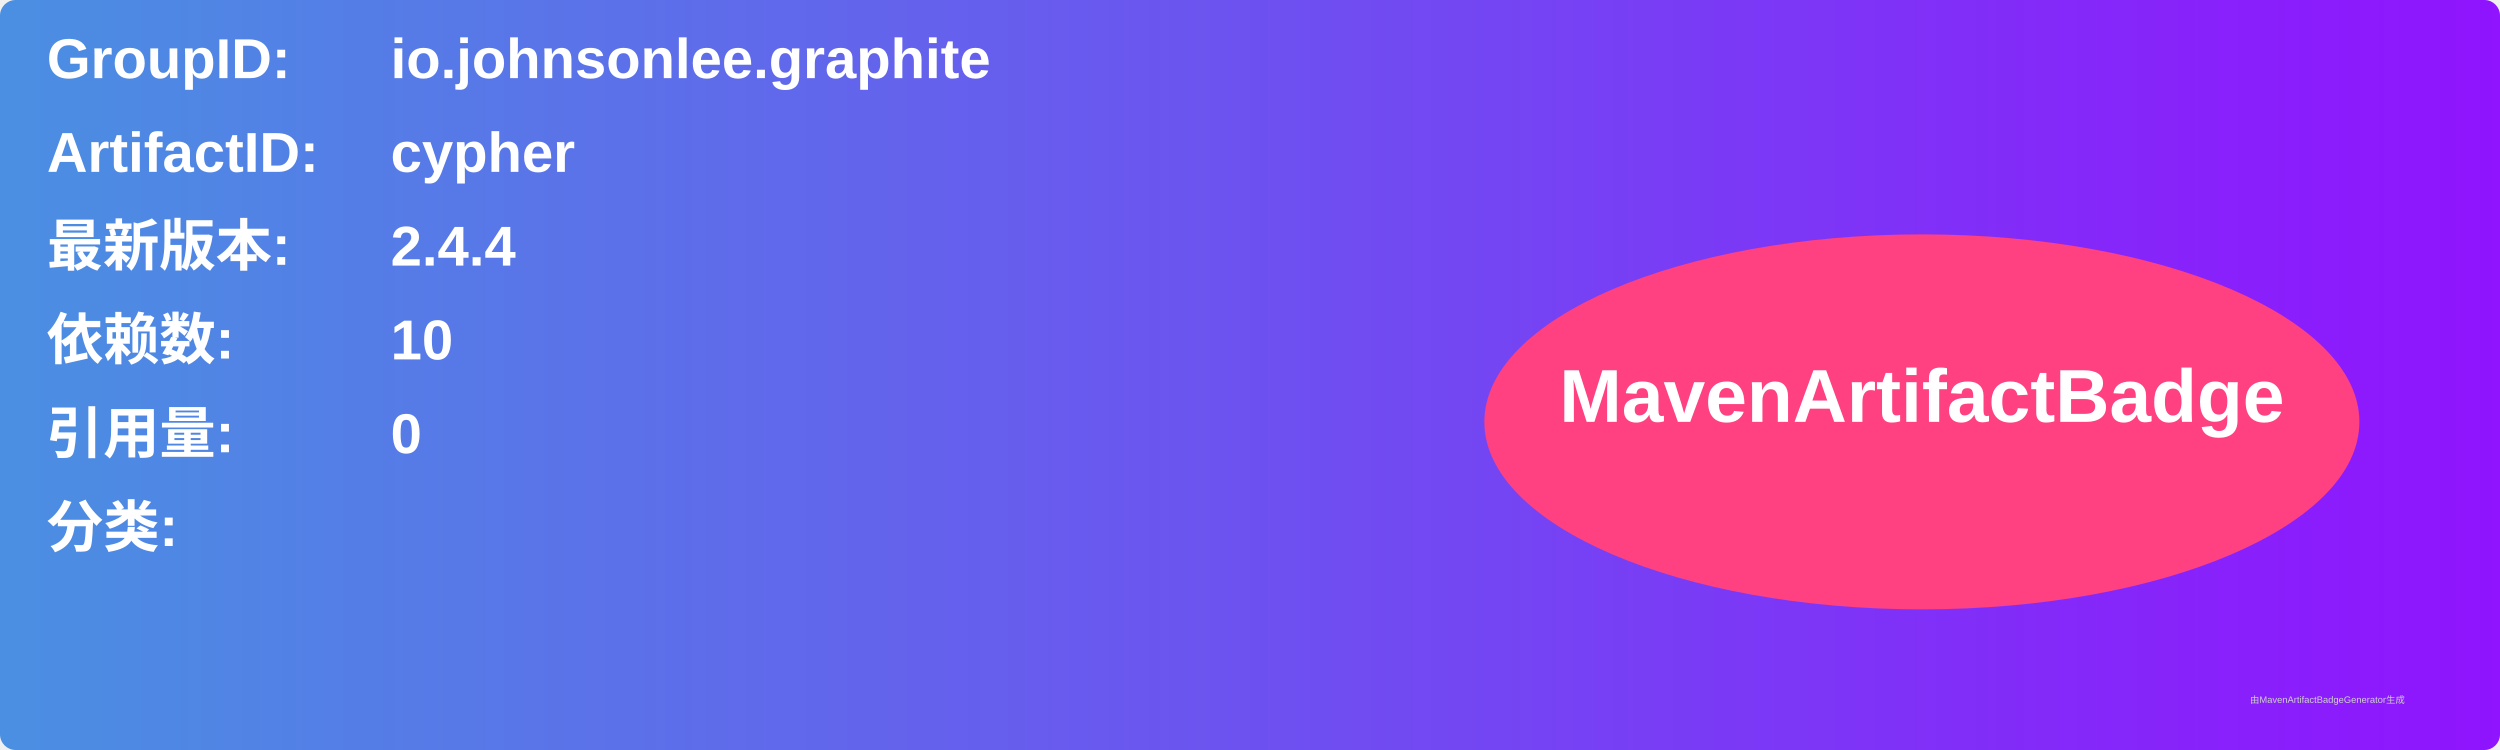
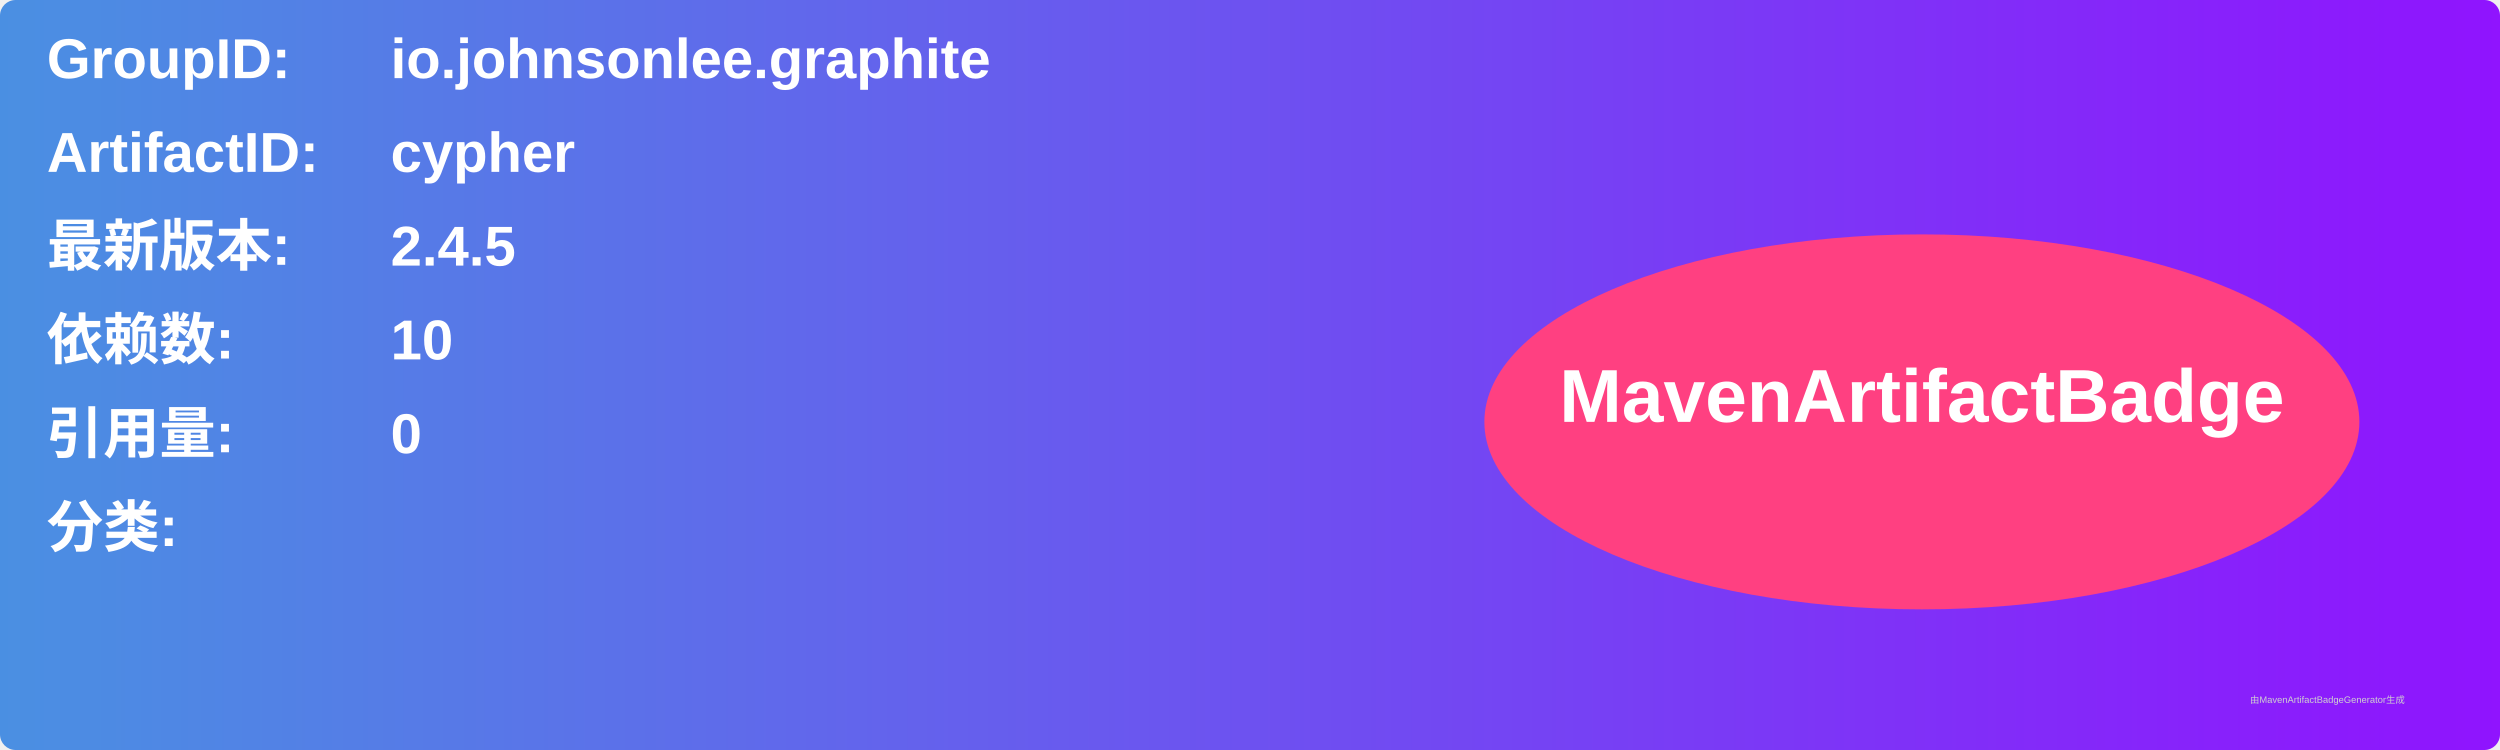
<svg xmlns="http://www.w3.org/2000/svg" width="800" height="240" viewBox="0 0 800 240">
  <linearGradient id="grad" x1="0%" y1="0%" x2="100%" y2="0%">
    <stop offset="0%" stop-color="#4a90e2" />
    <stop offset="100%" stop-color="#9013fe" />
  </linearGradient>
  <rect width="100%" height="100%" rx="5" ry="5" fill="url(#grad)" />
  <g transform="translate(15, 15)">
    <text x="0" y="10" font-family="Arial" font-size="18" fill="white" font-weight="bold" width="260">GroupID:</text>
    <text x="110" y="10" font-family="Arial" font-size="18" fill="white" font-weight="bold" width="460">io.johnsonlee.graphite</text>
    <text x="0" y="40" font-family="Arial" font-size="18" fill="white" font-weight="bold" width="260">ArtifactID:</text>
    <text x="110" y="40" font-family="Arial" font-size="18" fill="white" font-weight="bold" width="460">cypher</text>
    <text x="0" y="70" font-family="Arial" font-size="18" fill="white" font-weight="bold">最新版本:</text>
    <text x="110" y="70" font-family="Arial" font-size="18" fill="white" font-weight="bold">
-       <tspan font-weight="bold">2.4.4</tspan>
+       <tspan font-weight="bold">2.4.5</tspan>
    </text>
    <text x="0" y="100" font-family="Arial" font-size="18" fill="white" font-weight="bold">依赖数: </text>
    <text x="110" y="100" font-family="Arial" font-size="18" fill="white">
      <tspan font-weight="bold">10</tspan>
    </text>
    <text x="0" y="130" font-family="Arial" font-size="18" fill="white" font-weight="bold">引用量: </text>
    <text x="110" y="130" font-family="Arial" font-size="18" fill="white">
      <tspan font-weight="bold">0</tspan>
    </text>
    <text x="0" y="160" font-family="Arial" font-size="18" fill="white" font-weight="bold">分类:</text>
    <text x="10" y="190" font-family="Arial" font-size="10" fill="white">
      <tspan font-weight="bold" />
    </text>
    <ellipse cx="600" cy="120" rx="140" ry="60" fill="#ff4081" />
    <text x="600" y="120" text-anchor="middle" font-family="Arial" font-size="24" fill="white" font-weight="bold">MavenArtifactBadge</text>
  </g>
  <text x="720" y="225" font-family="Arial" font-size="3" fill="#d0d0d0">由MavenArtifactBadgeGenerator生成</text>
</svg>
